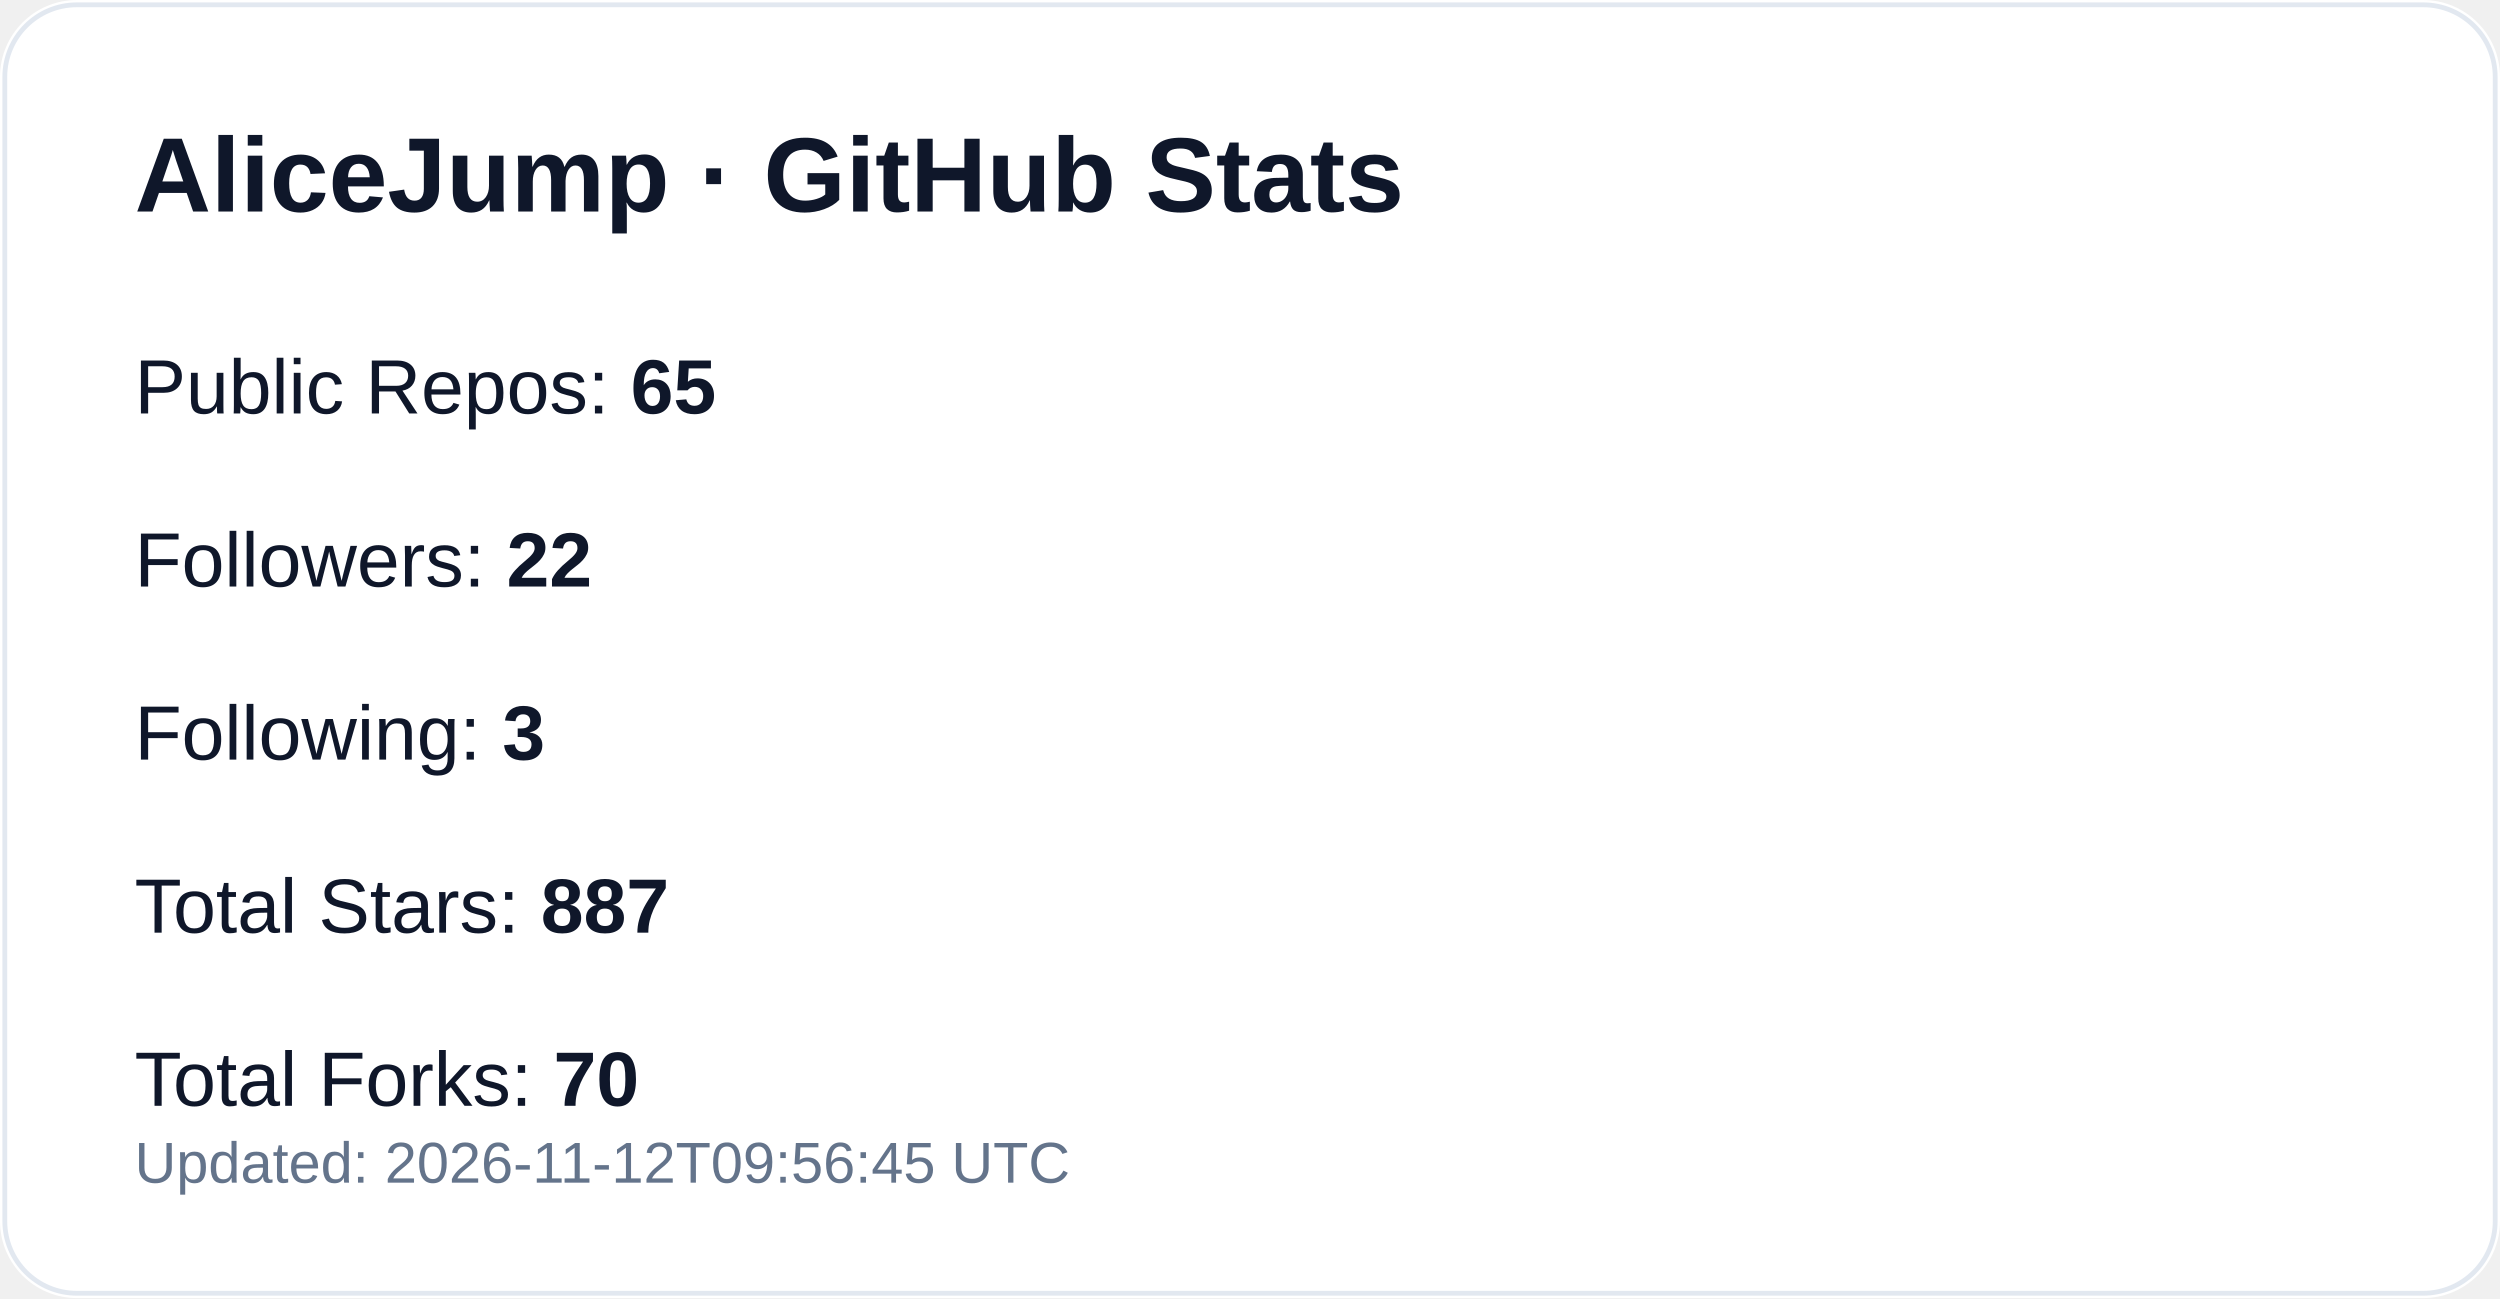
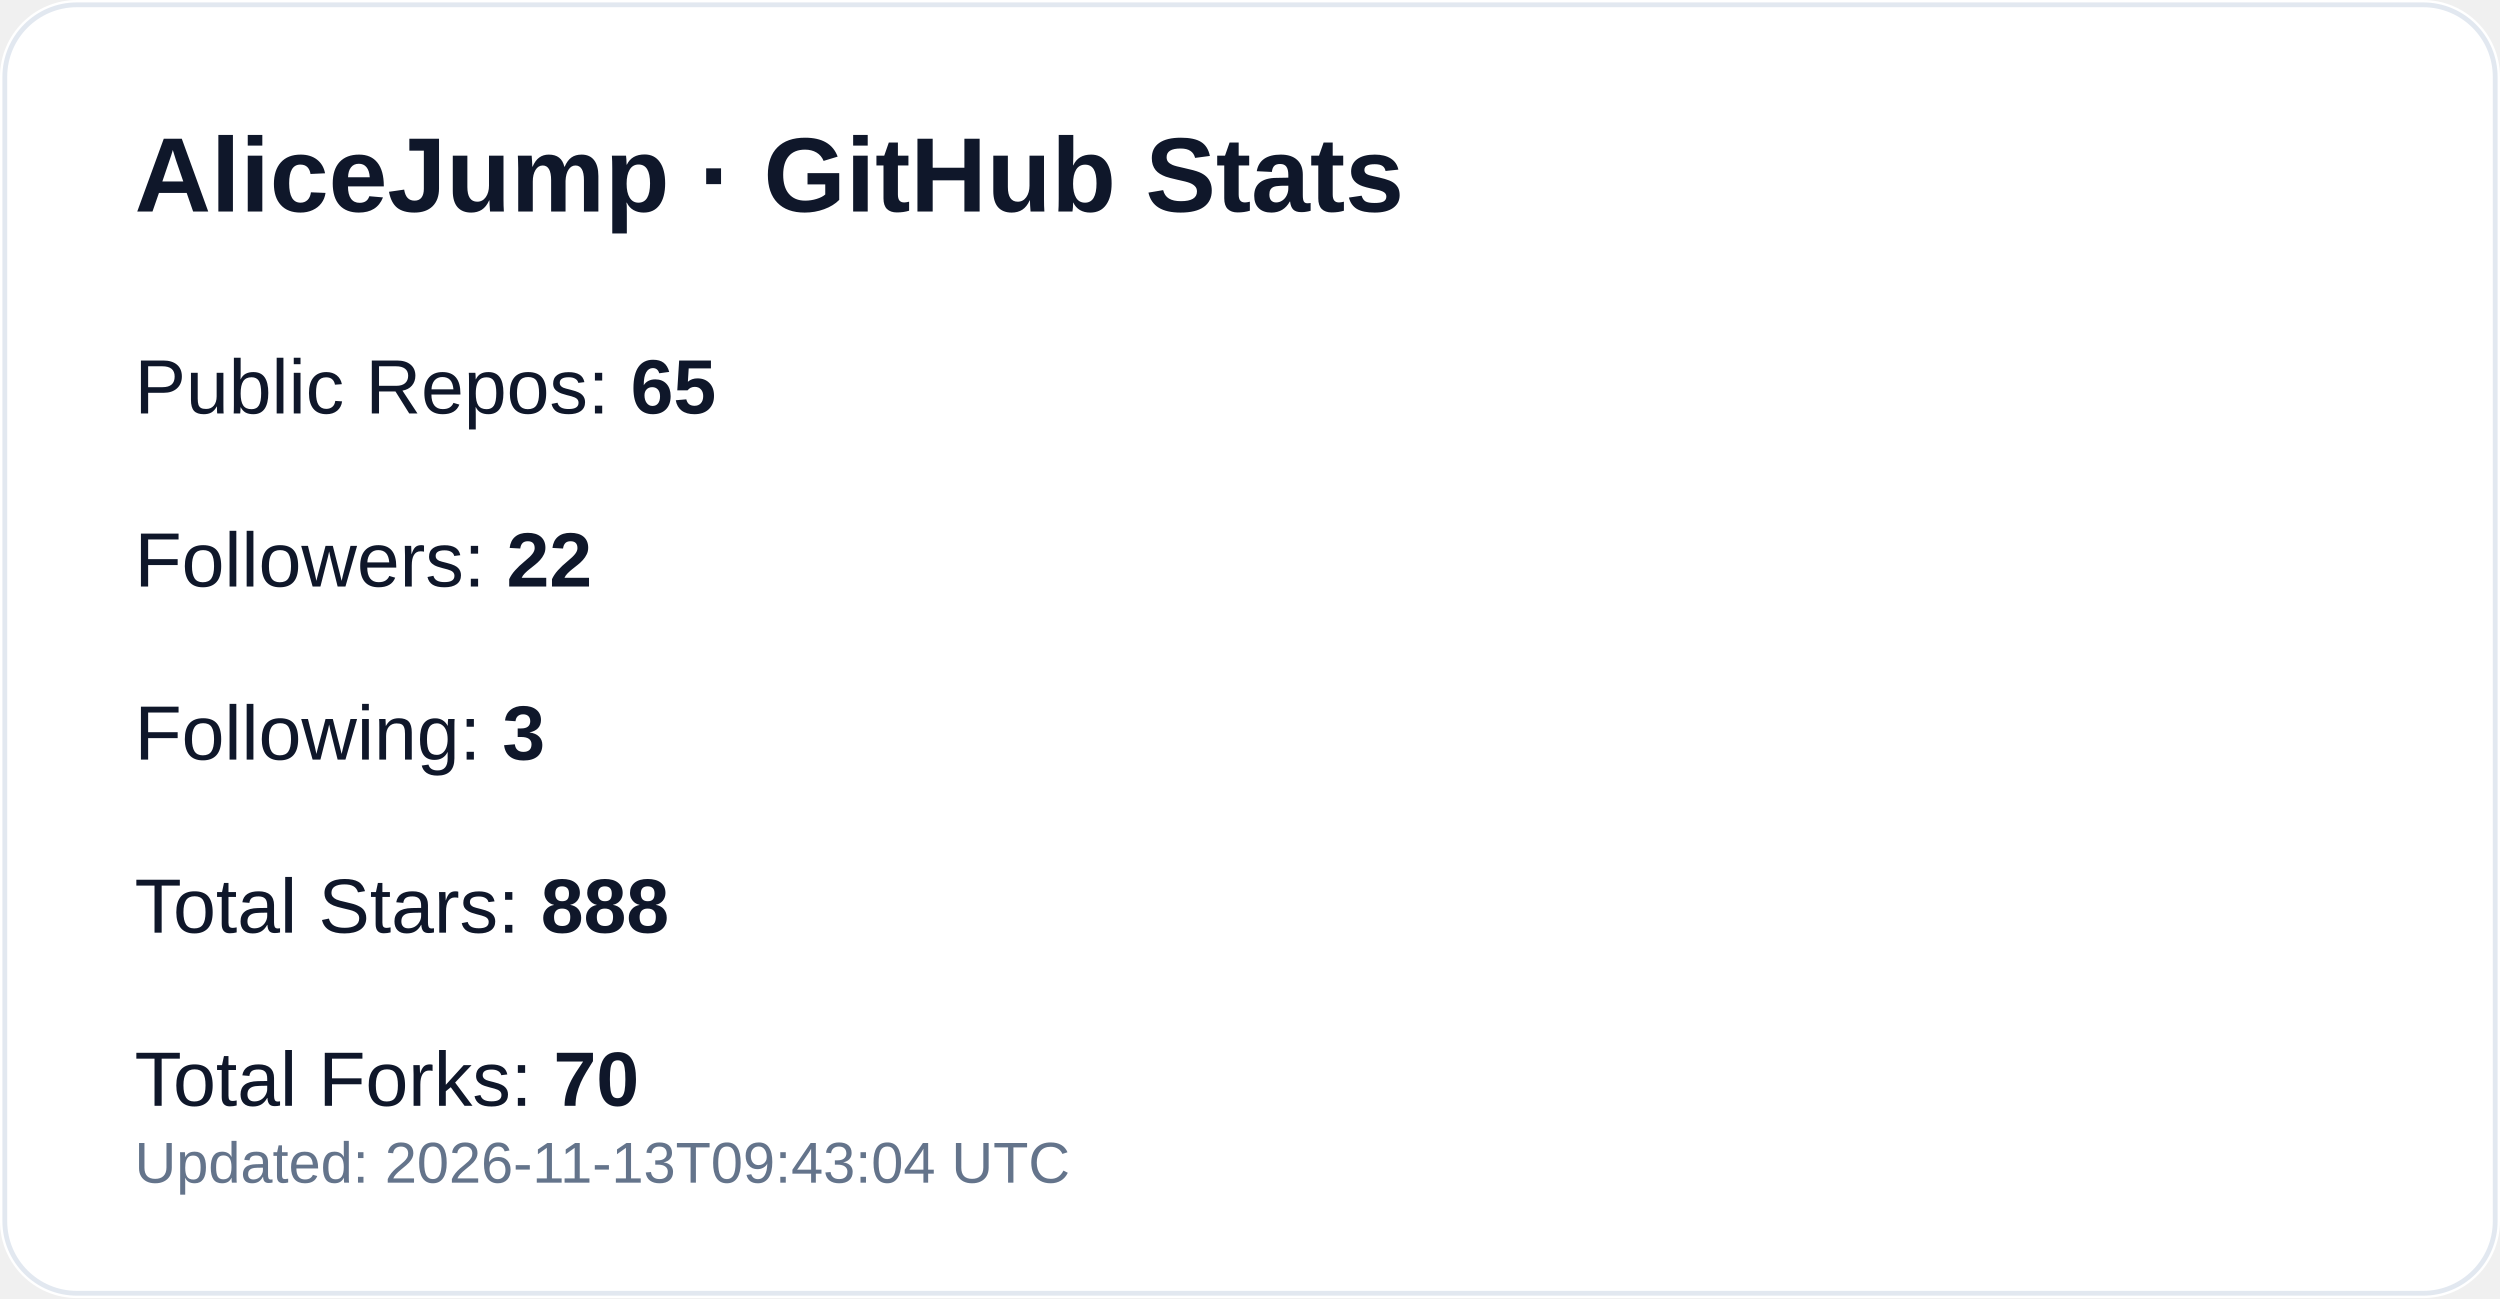
<svg xmlns="http://www.w3.org/2000/svg" width="520" height="270" viewBox="0 0 520 270" role="img" aria-label="GitHub profile stats for AliceJump">
  <rect width="520" height="270" rx="16" fill="#ffffff" />
  <rect x="1" y="1" width="518" height="268" rx="15" fill="none" stroke="#e2e8f0" />
  <text x="28" y="44" fill="#0f172a" font-size="22" font-weight="700" font-family="-apple-system,Segoe UI,Arial,sans-serif">AliceJump · GitHub Stats</text>
  <text x="28" y="86" fill="#0f172a" font-size="16" font-family="-apple-system,Segoe UI,Arial,sans-serif">Public Repos: <tspan font-weight="700">65</tspan>
  </text>
  <text x="28" y="122" fill="#0f172a" font-size="16" font-family="-apple-system,Segoe UI,Arial,sans-serif">Followers: <tspan font-weight="700">22</tspan>
  </text>
  <text x="28" y="158" fill="#0f172a" font-size="16" font-family="-apple-system,Segoe UI,Arial,sans-serif">Following: <tspan font-weight="700">3</tspan>
  </text>
-   <text x="28" y="194" fill="#0f172a" font-size="16" font-family="-apple-system,Segoe UI,Arial,sans-serif">Total Stars: <tspan font-weight="700">887</tspan>
+   <text x="28" y="194" fill="#0f172a" font-size="16" font-family="-apple-system,Segoe UI,Arial,sans-serif">Total Stars: <tspan font-weight="700">888</tspan>
  </text>
  <text x="28" y="230" fill="#0f172a" font-size="16" font-family="-apple-system,Segoe UI,Arial,sans-serif">Total Forks: <tspan font-weight="700">70</tspan>
  </text>
-   <text x="28" y="246" fill="#64748b" font-size="12" font-family="-apple-system,Segoe UI,Arial,sans-serif">Updated: 2026-11-12T09:56:45 UTC</text>
+   <text x="28" y="246" fill="#64748b" font-size="12" font-family="-apple-system,Segoe UI,Arial,sans-serif">Updated: 2026-11-13T09:43:04 UTC</text>
</svg>
